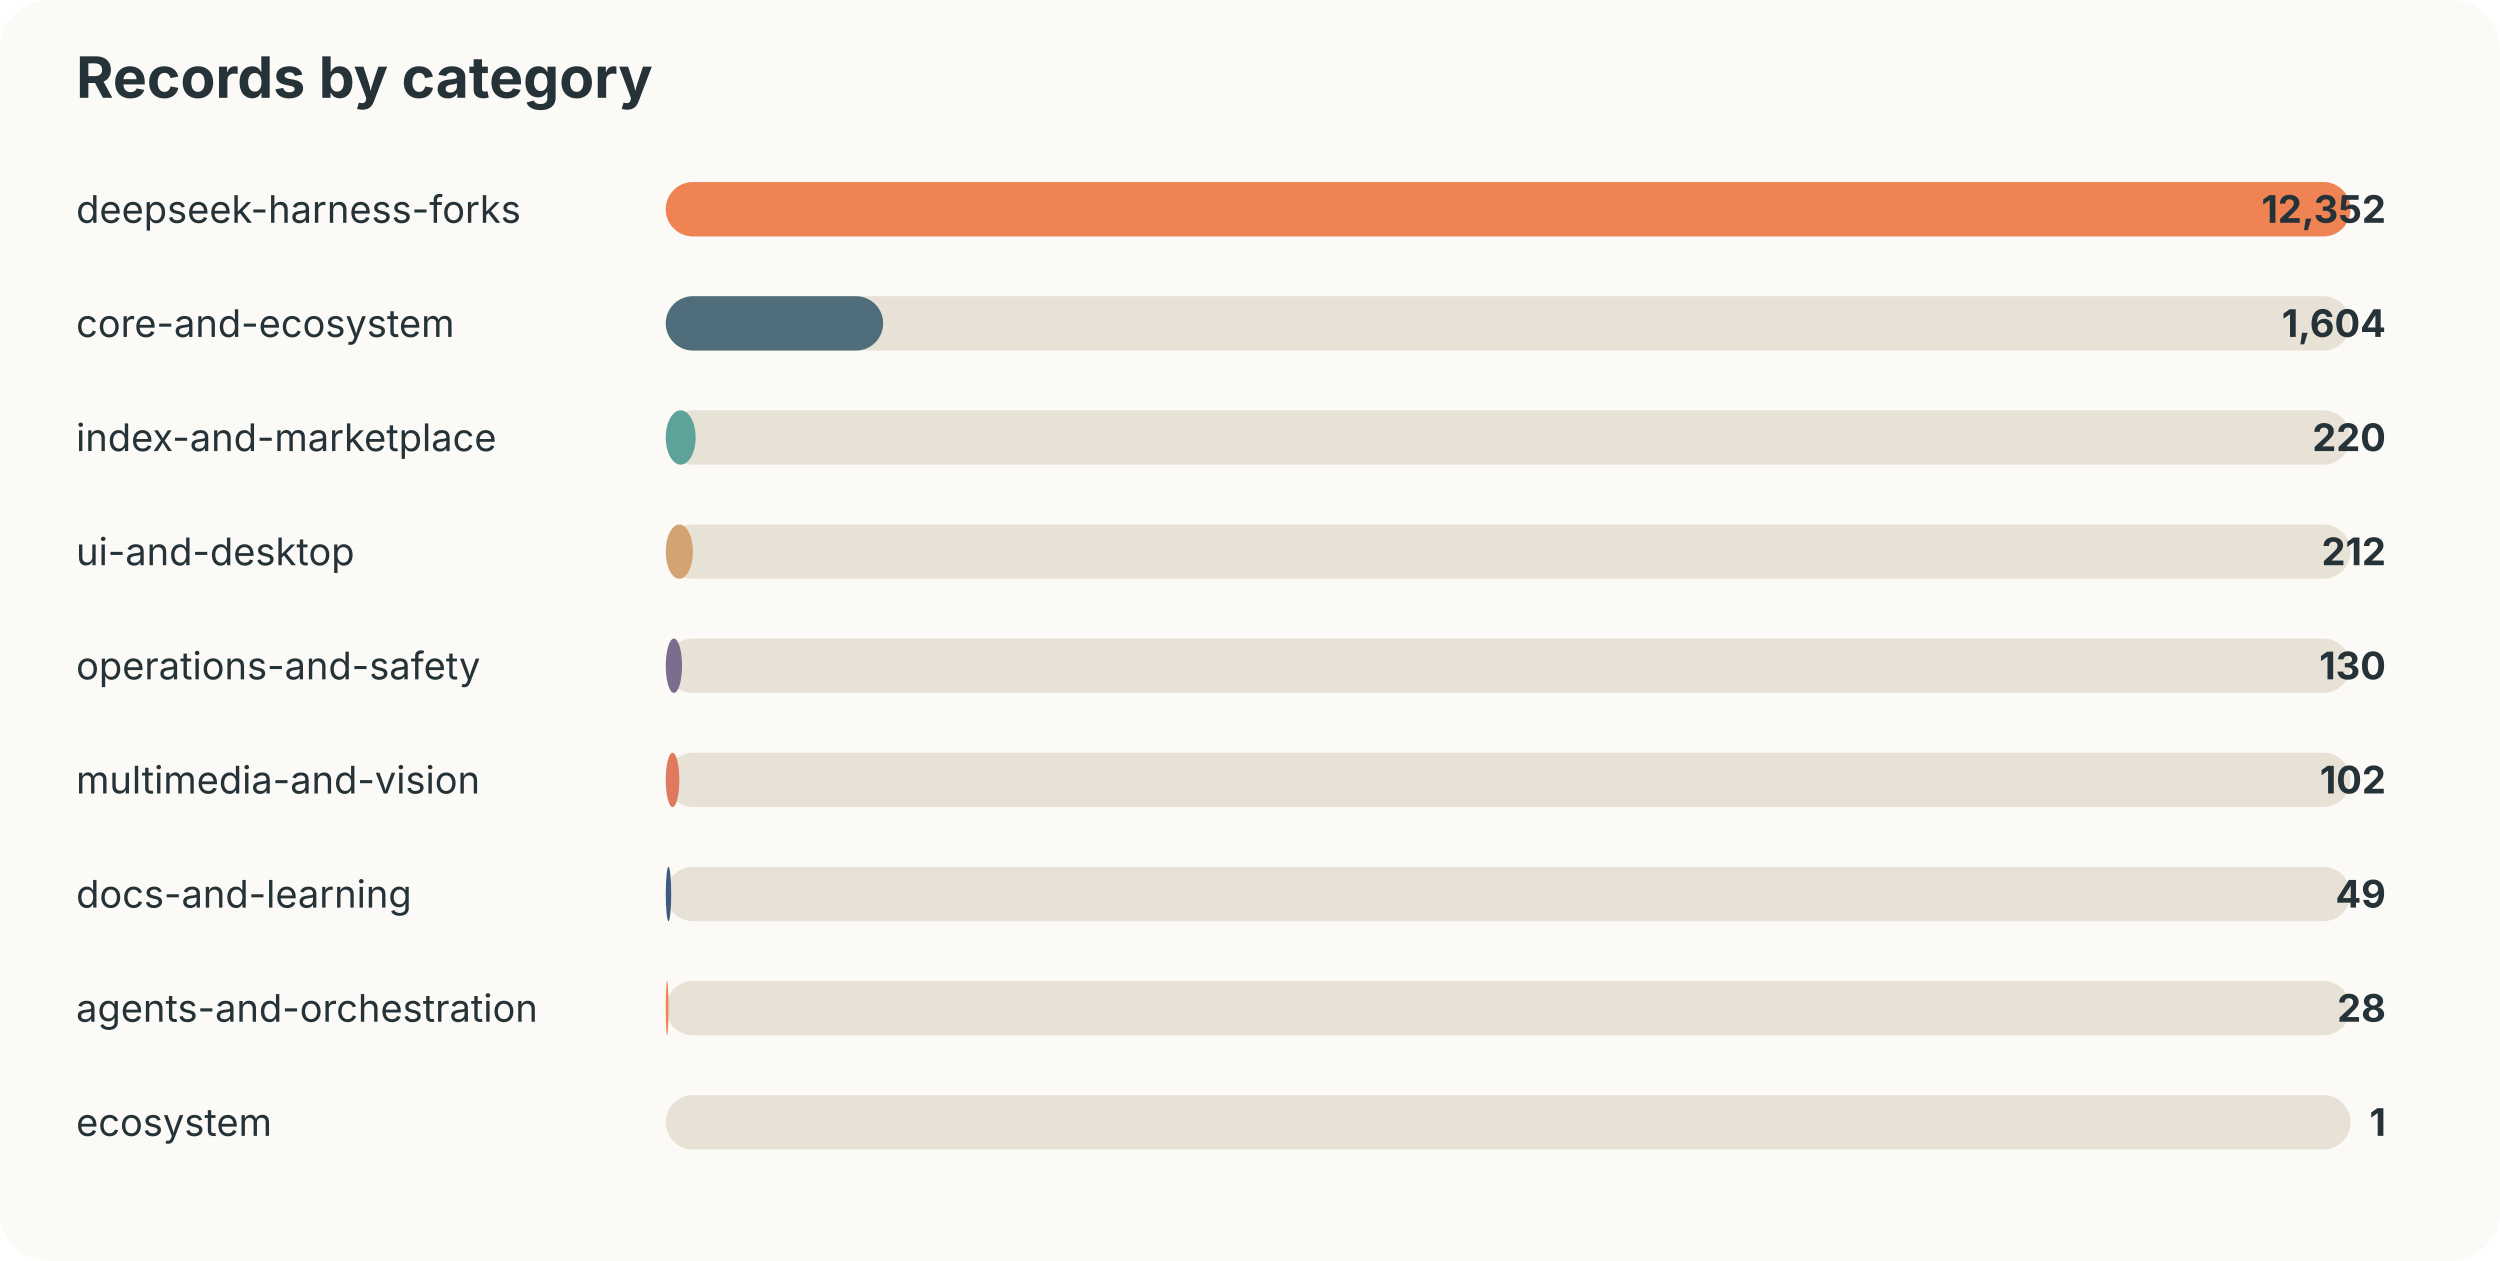
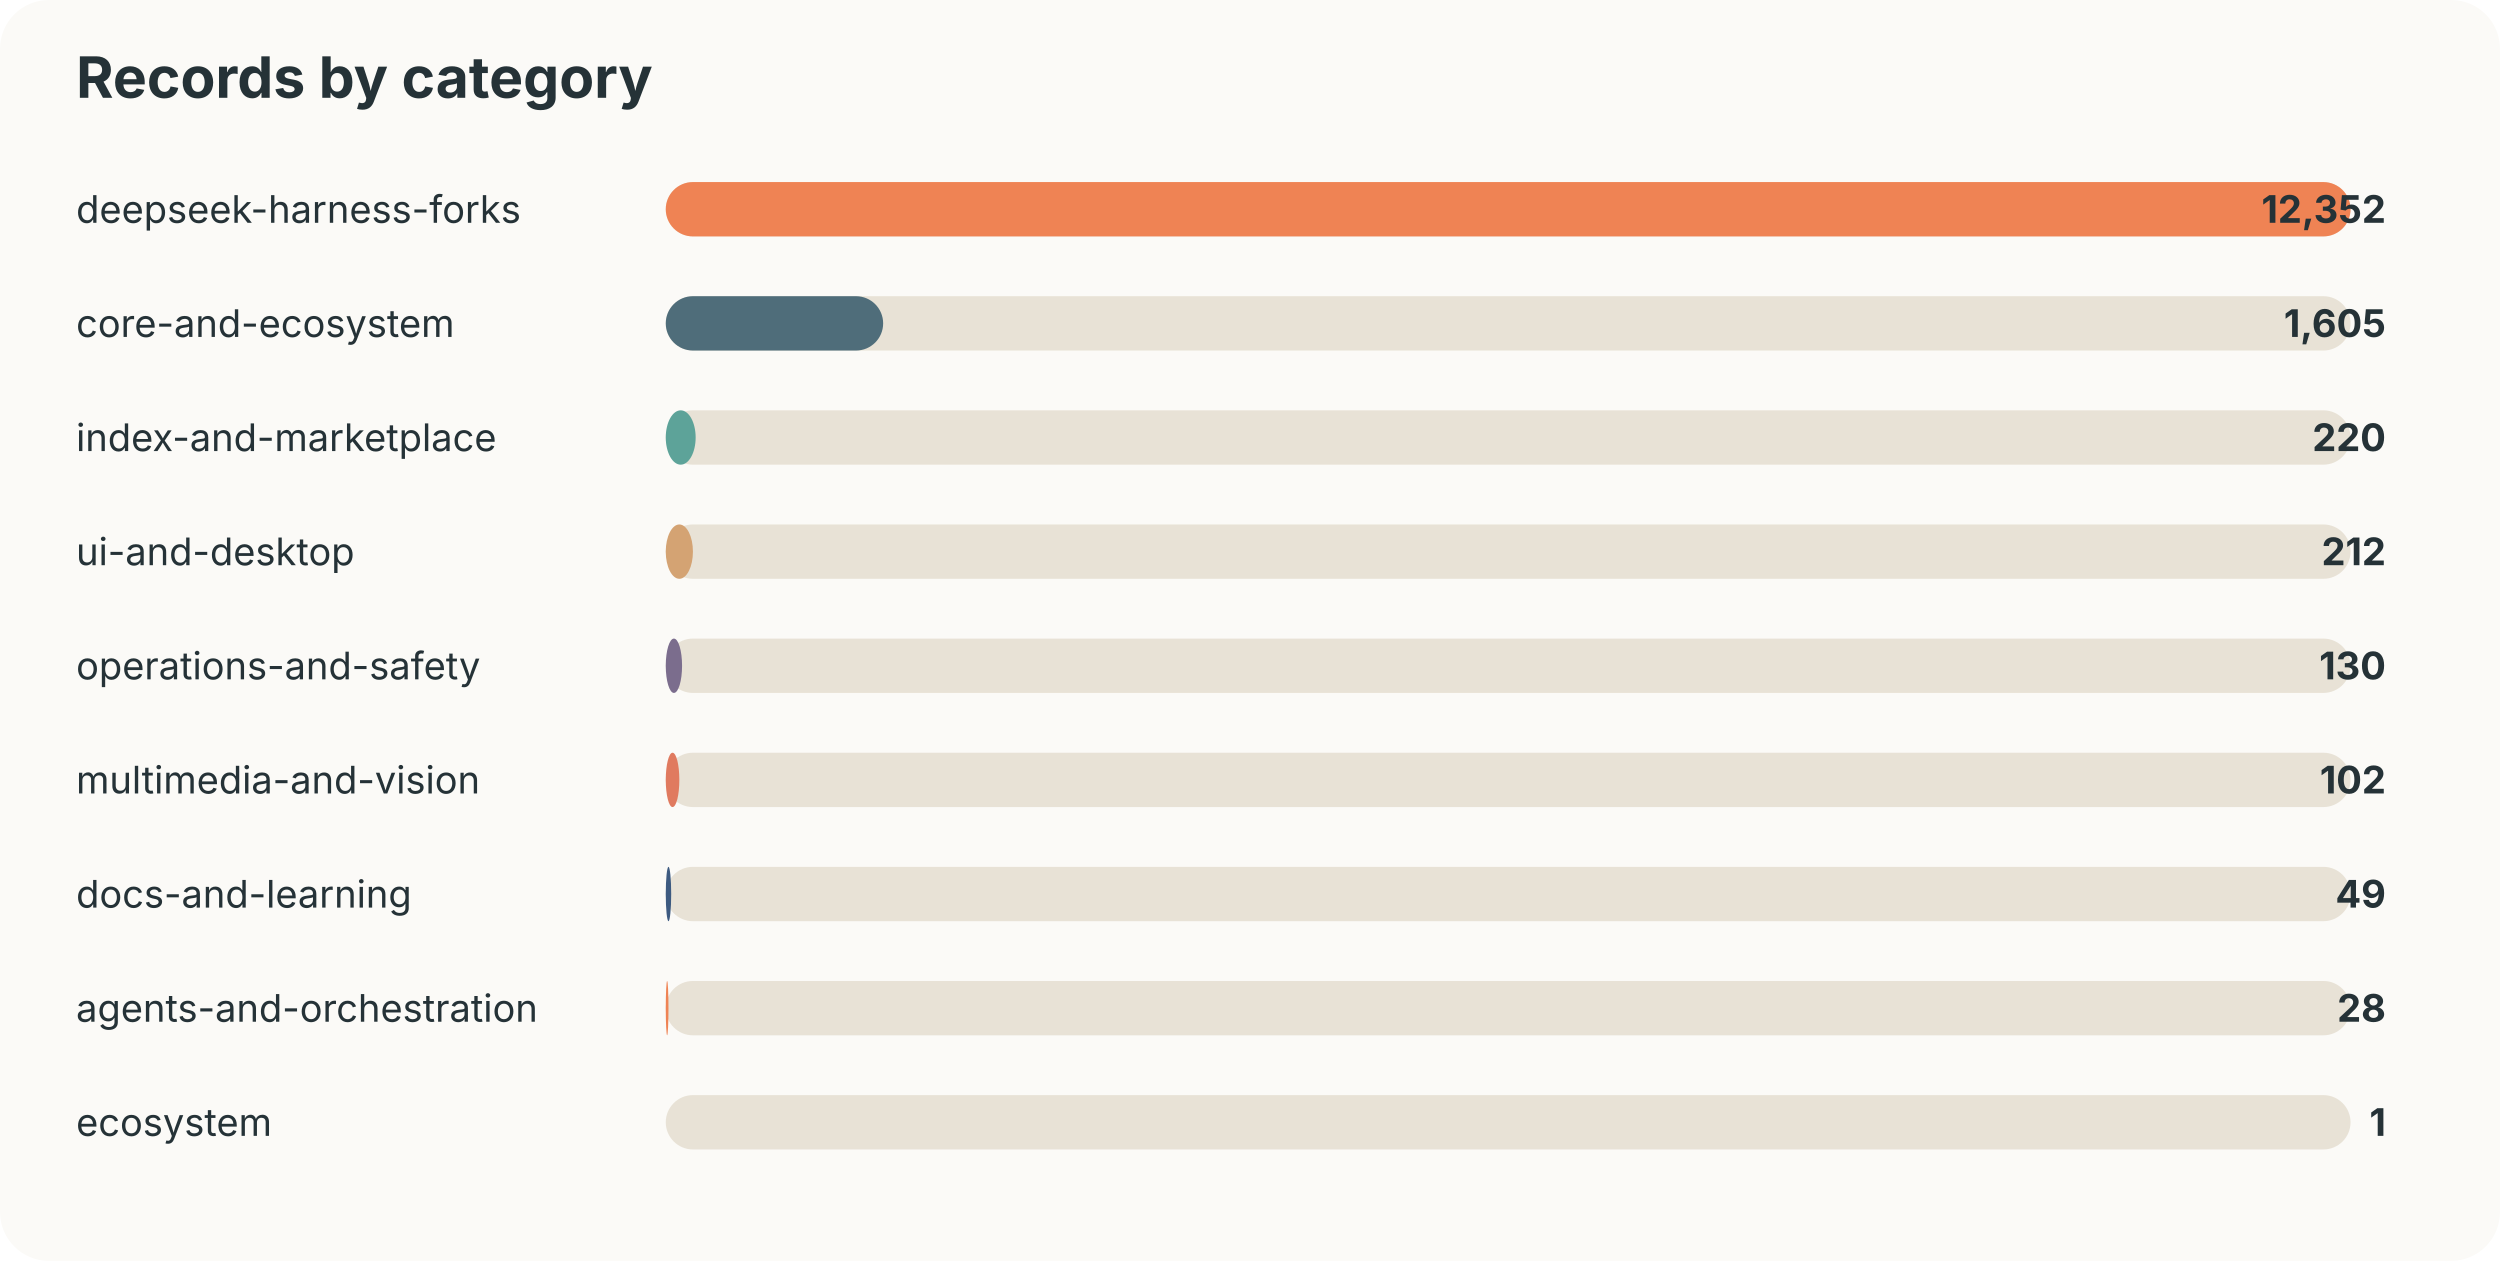
<svg xmlns="http://www.w3.org/2000/svg" width="920" height="464" viewBox="0 0 920 464">
  <style>text{font-family:-apple-system,BlinkMacSystemFont,"Segoe UI",sans-serif;fill:#253237} .muted{fill:#6b7a80;font-size:13px}</style>
  <rect width="100%" height="100%" rx="18" fill="#fbfaf7" />
  <text x="28" y="36" font-size="21" font-weight="700">Records by category</text>
  <text x="28" y="82" font-size="14">deepseek-harness-forks</text>
  <rect x="245" y="67" width="620" height="20" rx="10" fill="#e8e2d6" />
  <rect x="245" y="67" width="620" height="20" rx="10" fill="#ef8354" />
  <text x="878" y="82" text-anchor="end" font-size="14" font-weight="700">12,352</text>
  <text x="28" y="124" font-size="14">core-and-ecosystem</text>
  <rect x="245" y="109" width="620" height="20" rx="10" fill="#e8e2d6" />
  <rect x="245" y="109" width="80" height="20" rx="10" fill="#4f6d7a" />
-   <text x="878" y="124" text-anchor="end" font-size="14" font-weight="700">1,604</text>
+   <text x="878" y="124" text-anchor="end" font-size="14" font-weight="700">1,605</text>
  <text x="28" y="166" font-size="14">index-and-marketplace</text>
  <rect x="245" y="151" width="620" height="20" rx="10" fill="#e8e2d6" />
  <rect x="245" y="151" width="11" height="20" rx="10" fill="#5da399" />
  <text x="878" y="166" text-anchor="end" font-size="14" font-weight="700">220</text>
  <text x="28" y="208" font-size="14">ui-and-desktop</text>
  <rect x="245" y="193" width="620" height="20" rx="10" fill="#e8e2d6" />
  <rect x="245" y="193" width="10" height="20" rx="10" fill="#d4a373" />
  <text x="878" y="208" text-anchor="end" font-size="14" font-weight="700">212</text>
  <text x="28" y="250" font-size="14">operations-and-safety</text>
  <rect x="245" y="235" width="620" height="20" rx="10" fill="#e8e2d6" />
  <rect x="245" y="235" width="6" height="20" rx="10" fill="#7b6d8d" />
  <text x="878" y="250" text-anchor="end" font-size="14" font-weight="700">130</text>
  <text x="28" y="292" font-size="14">multimedia-and-vision</text>
  <rect x="245" y="277" width="620" height="20" rx="10" fill="#e8e2d6" />
  <rect x="245" y="277" width="5" height="20" rx="10" fill="#e07a5f" />
  <text x="878" y="292" text-anchor="end" font-size="14" font-weight="700">102</text>
  <text x="28" y="334" font-size="14">docs-and-learning</text>
  <rect x="245" y="319" width="620" height="20" rx="10" fill="#e8e2d6" />
  <rect x="245" y="319" width="2" height="20" rx="10" fill="#3d5a80" />
  <text x="878" y="334" text-anchor="end" font-size="14" font-weight="700">49</text>
  <text x="28" y="376" font-size="14">agents-and-orchestration</text>
  <rect x="245" y="361" width="620" height="20" rx="10" fill="#e8e2d6" />
  <rect x="245" y="361" width="1" height="20" rx="10" fill="#ef8354" />
  <text x="878" y="376" text-anchor="end" font-size="14" font-weight="700">28</text>
  <text x="28" y="418" font-size="14">ecosystem</text>
  <rect x="245" y="403" width="620" height="20" rx="10" fill="#e8e2d6" />
  <rect x="245" y="403" width="0" height="20" rx="10" fill="#4f6d7a" />
  <text x="878" y="418" text-anchor="end" font-size="14" font-weight="700">1</text>
</svg>
